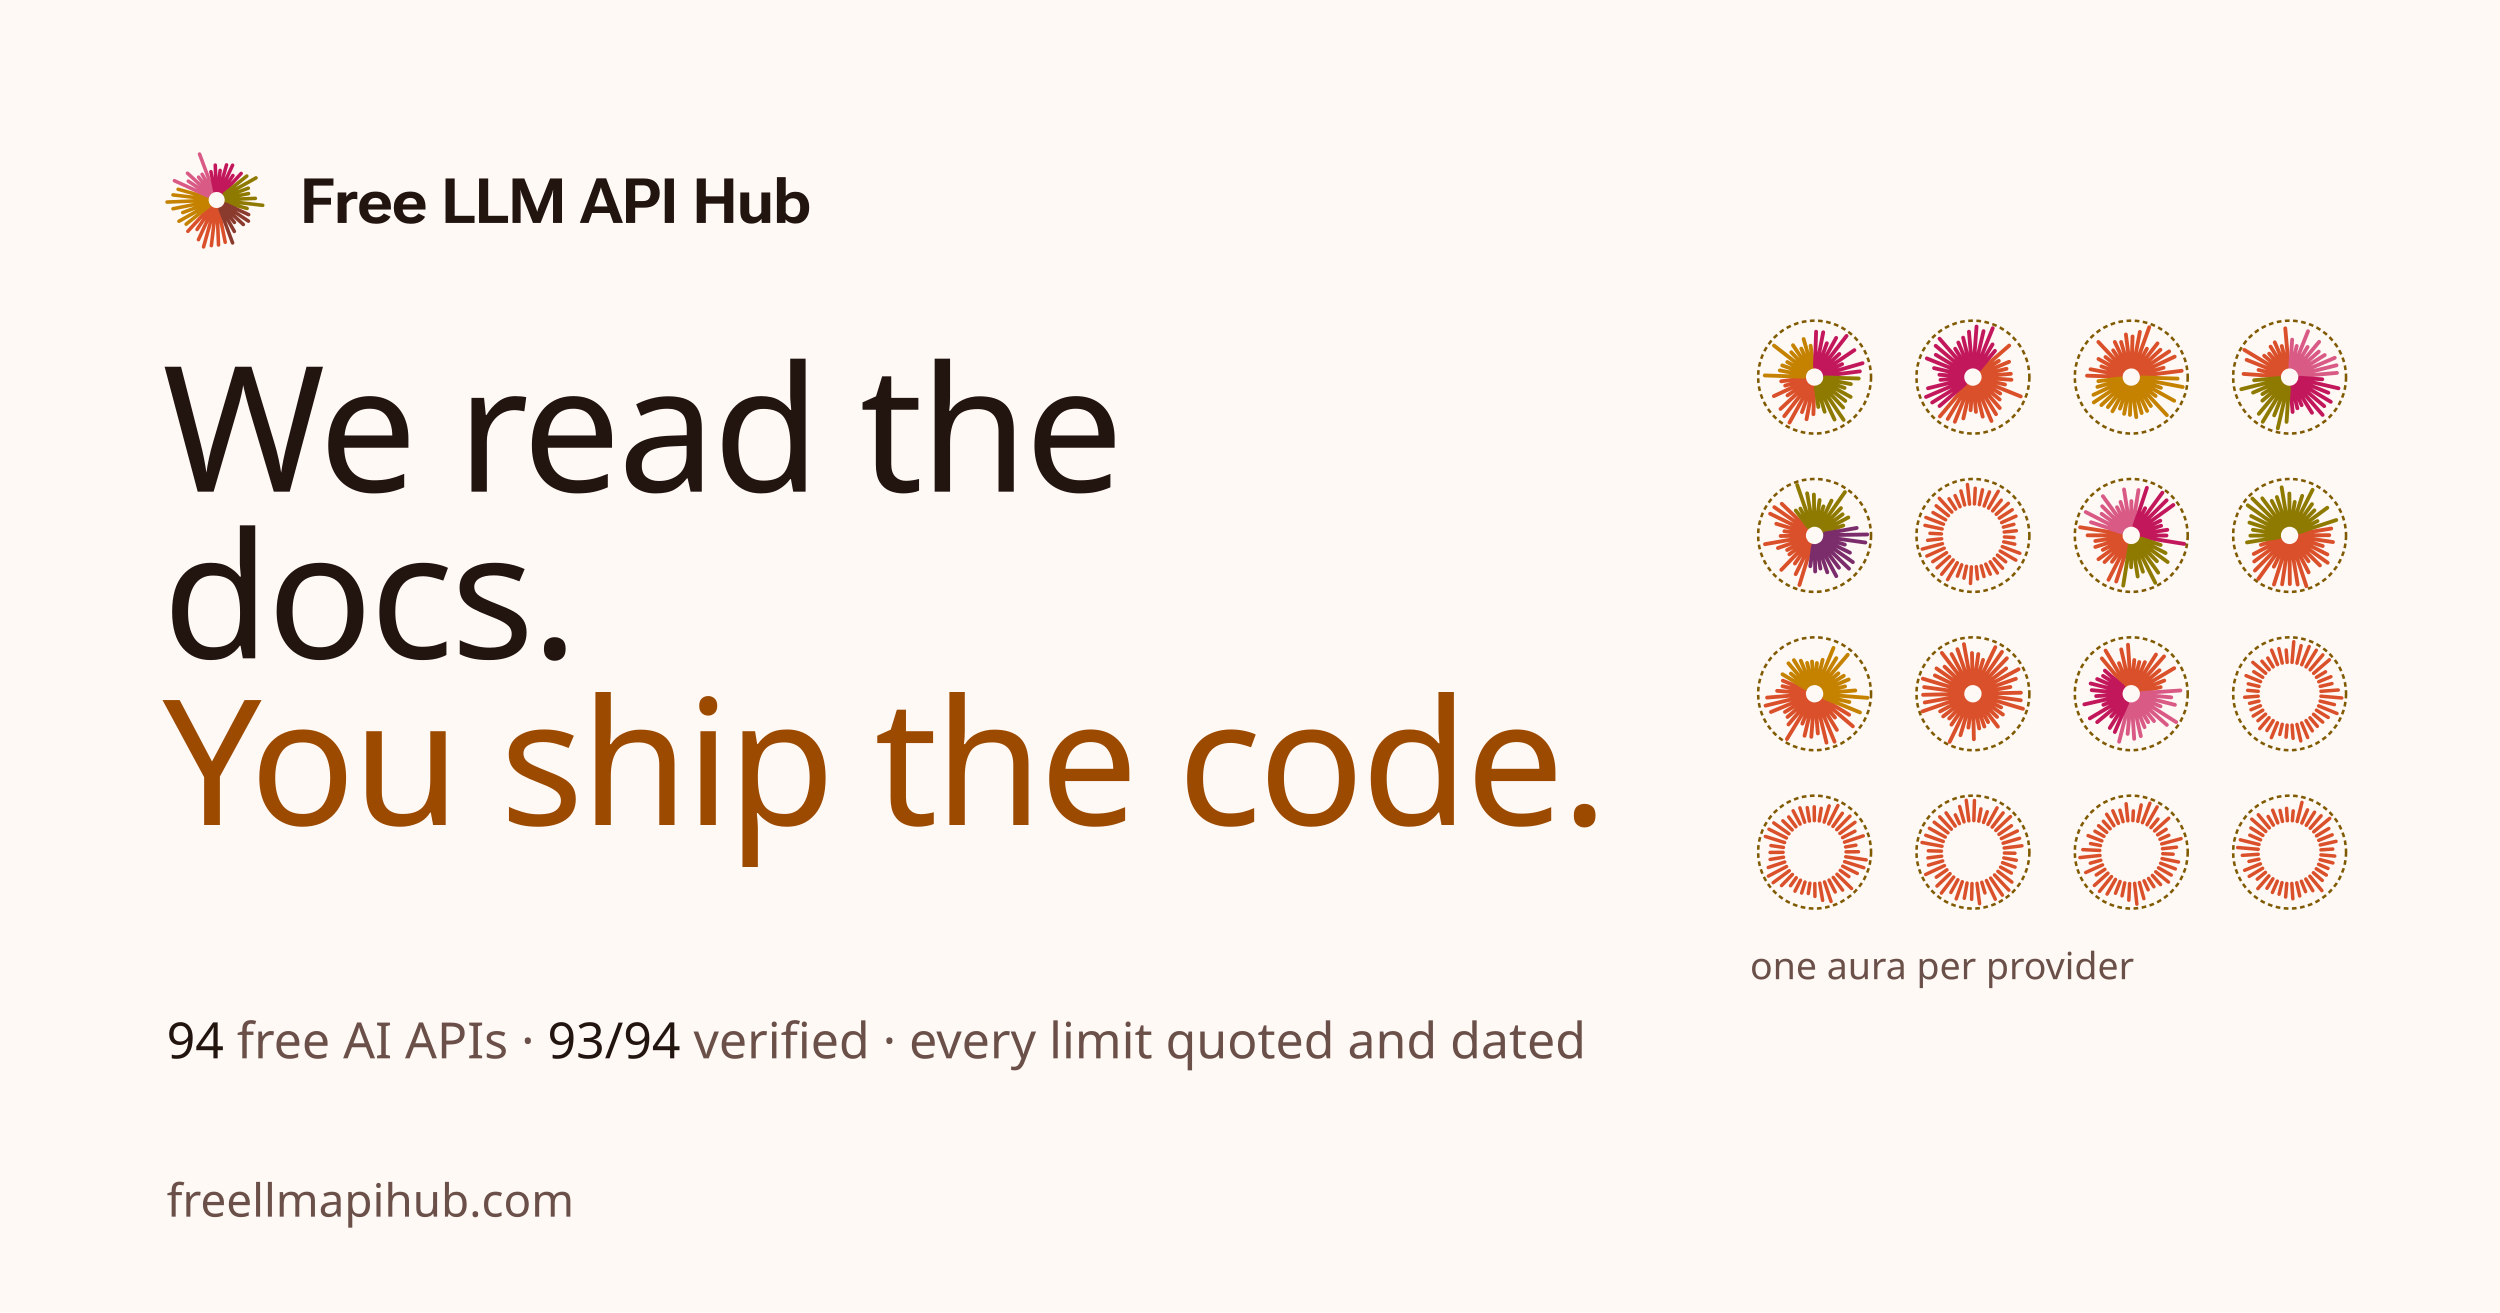
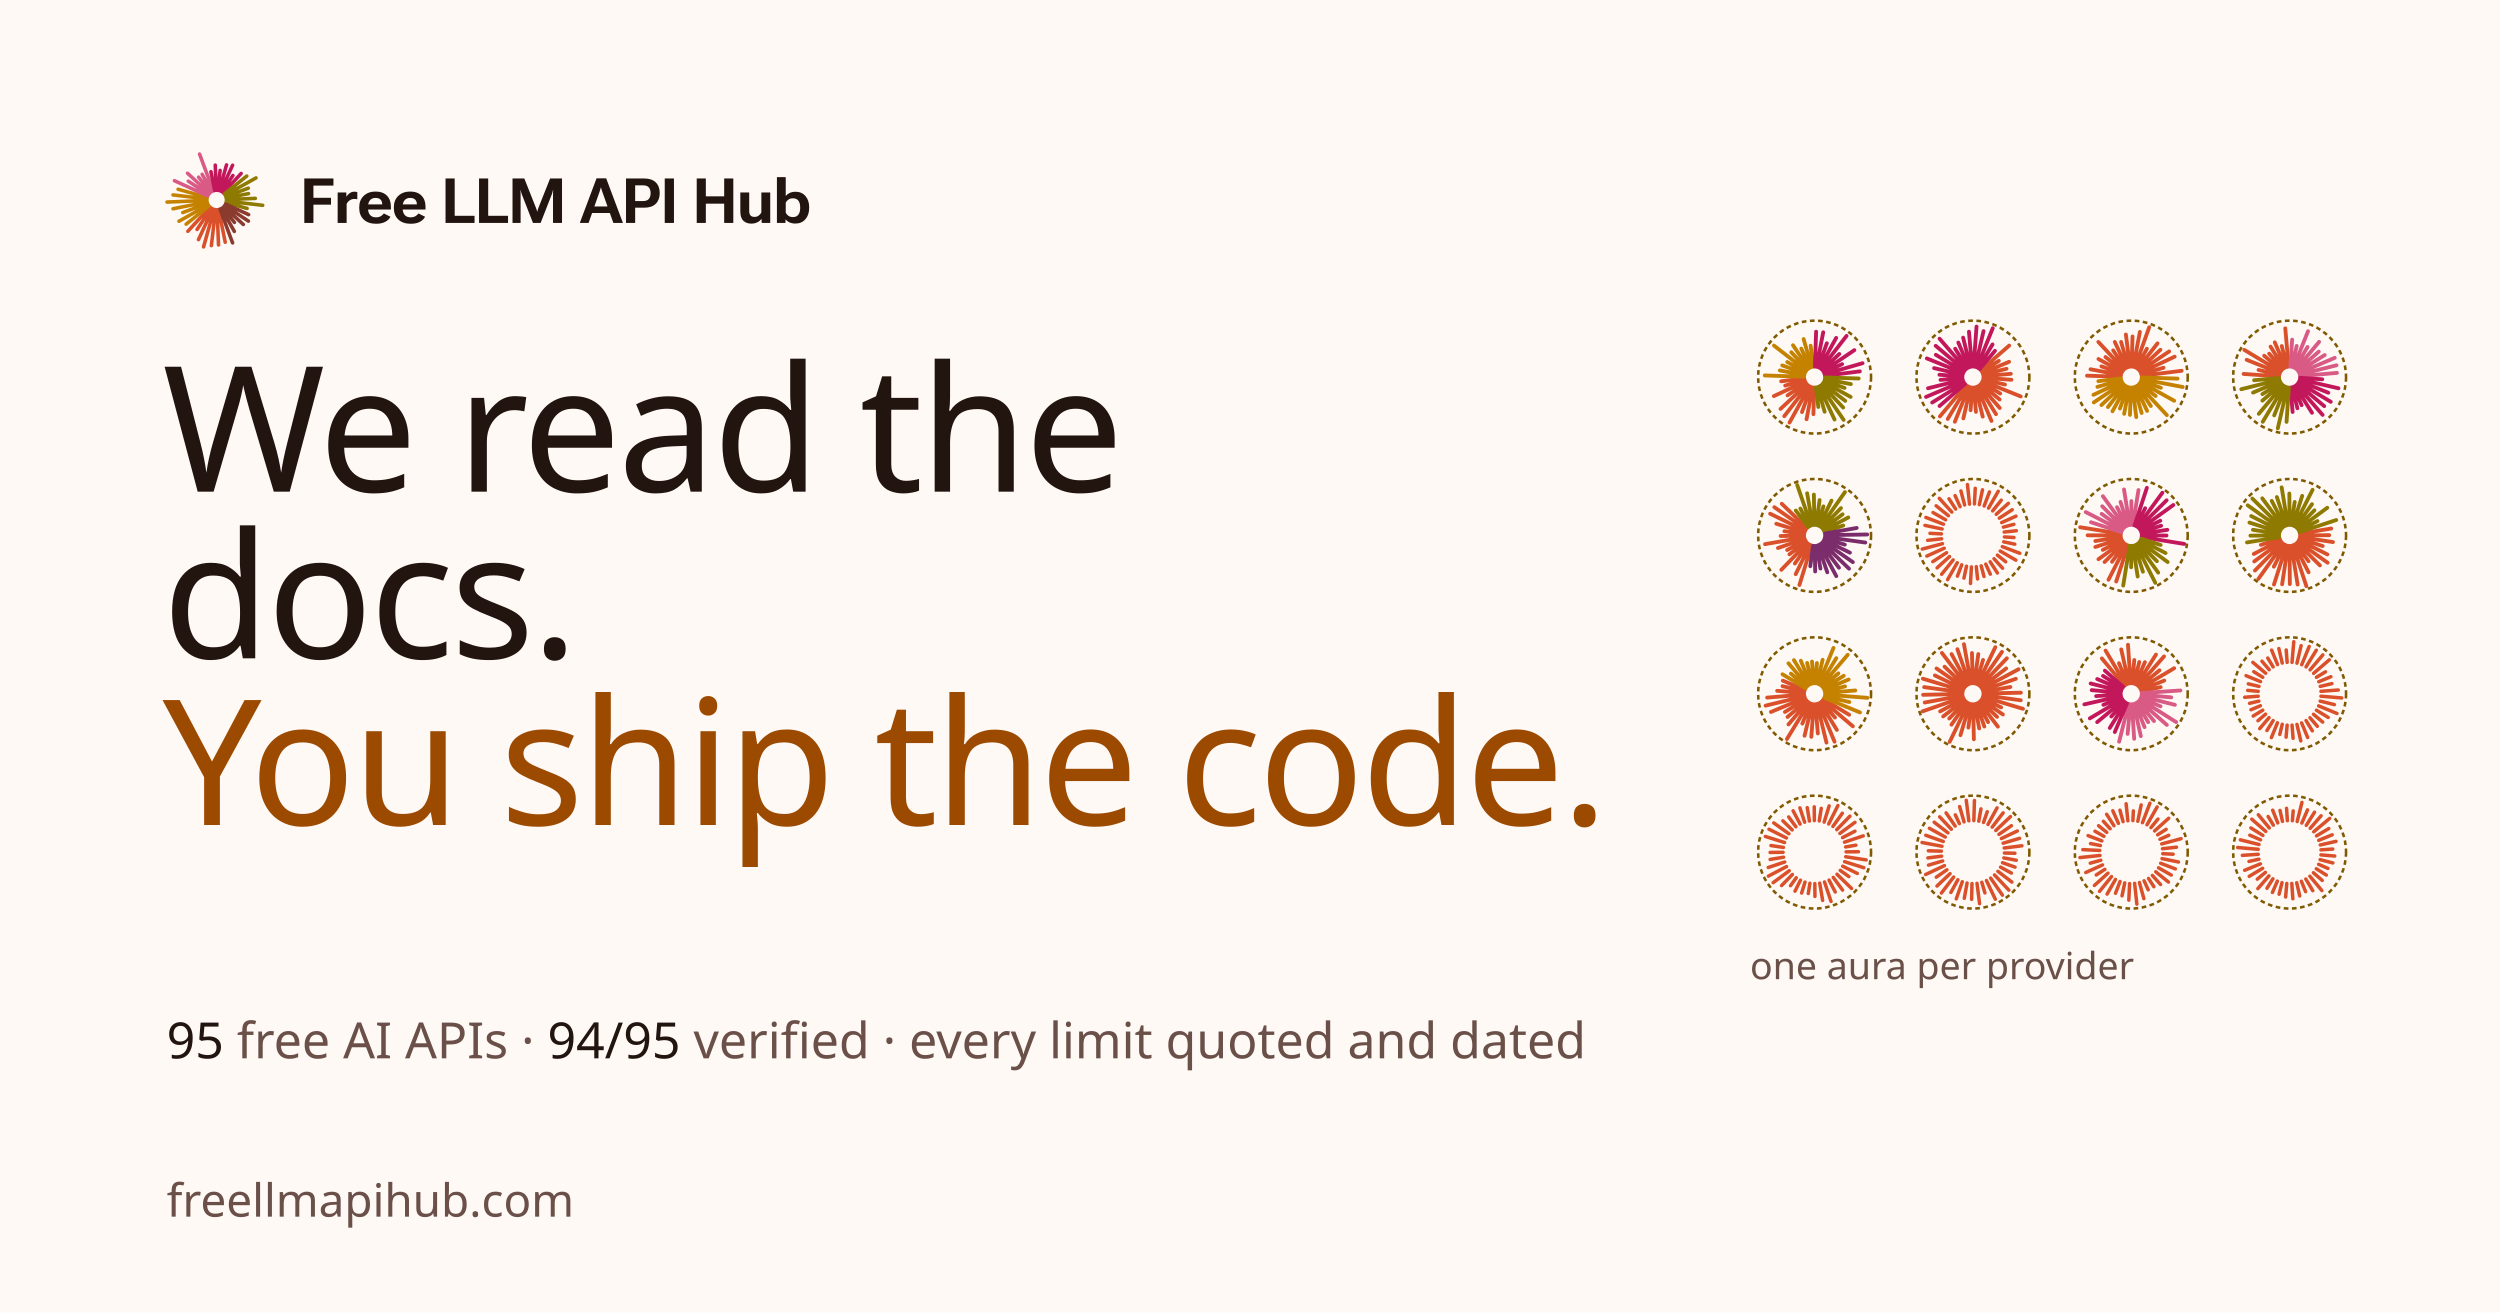
<svg xmlns="http://www.w3.org/2000/svg" width="1200" height="630" viewBox="0 0 1200 630">
  <rect width="1200" height="630" fill="#fff9f6" />
  <g transform="translate(78 70) scale(0.52)">
    <g fill="none" stroke-linecap="round" stroke-width="3.3">
      <path d="M51.8 58.8L57.9 89M50.4 59L51.7 91.5M49 58.9L45.1 92.1M47.6 58.7L37.9 93.3M46.3 58.2L33.2 86.6M45 57.5L31.9 77.2M43.9 56.6L23.4 78.9" stroke="#d9502a" />
      <path d="M42.9 55.6L21.8 72.3M42.2 54.4L15.2 69.6M41.6 53.1L18.7 61.6M41.2 51.8L9.7 58.1M41 50.4L4.2 51.9M41.1 49L9.7 45.3M41.3 47.6L14.4 40.1" stroke="#c48200" />
      <path d="M41.8 46.3L11 32.2M42.5 45L23.8 32.6M43.4 43.9L23.1 25.3M44.4 42.9L33.3 28.9M45.6 42.2L36.6 26.3M46.9 41.6L34.2 7.6" stroke="#d85a85" />
      <path d="M48.2 41.2L44.7 23.9M49.6 41L48.7 17.8M51 41.1L53.2 22.7M52.4 41.3L59.1 17.6M53.7 41.8L64.7 17.9M55 42.5L65 27.4M56.1 43.4L72.6 25.5" stroke="#c2185b" />
      <path d="M57.1 44.4L77.8 27.9M57.8 45.6L86.3 29.6M58.4 46.9L79.2 39.1M58.8 48.2L79.4 44.1M59 49.6L85.7 48.5M58.9 51L92.5 54.9M58.7 52.4L78.1 57.8" stroke="#8e7a00" />
      <path d="M58.2 53.7L79.5 63.5M57.5 55L79.3 69.5M56.6 56.1L74.6 72.6M55.6 57.1L66.4 70.7M54.4 57.8L66.3 79M53.1 58.4L64.7 89.6" stroke="#8b3a2e" />
    </g>
  </g>
  <path transform="translate(144 107) scale(0.014648)" fill="#22140f" d="M141 0H440V-599H1016V-822H440V-1223H1096V-1456H141ZM1234 0H1528V-623Q1562 -694 1629 -740Q1696 -785 1776 -785Q1808 -785 1833 -782Q1858 -778 1878 -772V-1009Q1866 -1013 1841 -1019Q1815 -1024 1785 -1024Q1699 -1024 1631 -977Q1562 -929 1524 -862H1520L1517 -998H1234ZM1941 -486Q1941 -252 2087 -112Q2234 28 2495 28Q2677 28 2796 -37Q2915 -101 2965 -202L2747 -310Q2710 -257 2647 -220Q2584 -183 2491 -183Q2361 -183 2295 -262Q2229 -341 2229 -477V-536Q2229 -663 2292 -741Q2354 -819 2475 -819Q2587 -819 2641 -762Q2694 -705 2694 -620V-606H2117V-438H2979V-531Q2979 -763 2847 -895Q2715 -1028 2476 -1028Q2237 -1028 2089 -888Q1941 -747 1941 -516ZM3075 -486Q3075 -252 3222 -112Q3369 28 3629 28Q3812 28 3930 -37Q4049 -101 4099 -202L3882 -310Q3844 -257 3781 -220Q3719 -183 3626 -183Q3496 -183 3430 -262Q3364 -341 3364 -477V-536Q3364 -663 3426 -741Q3488 -819 3610 -819Q3721 -819 3775 -762Q3829 -705 3829 -620V-606H3252V-438H4113V-531Q4113 -763 3981 -895Q3849 -1028 3611 -1028Q3371 -1028 3223 -888Q3075 -747 3075 -516ZM4769 0H5720V-234H5069V-1456H4769ZM5867 0H6817V-234H6167V-1456H5867ZM6964 0H7229L7229 -937Q7229 -969 7227 -1008Q7226 -1048 7224 -1076H7230Q7235 -1048 7246 -1009Q7256 -969 7268 -937L7634 0H7885L8252 -937Q8263 -969 8273 -1007Q8283 -1044 8289 -1076H8296Q8293 -1045 8292 -1007Q8291 -969 8291 -937L8291 0H8586V-1456H8195L7814 -497Q7802 -464 7792 -434Q7782 -404 7775 -371H7770Q7763 -404 7754 -434Q7744 -464 7731 -497L7351 -1456H6964ZM9169 0H9457L9820 -1032Q9833 -1069 9842 -1101Q9850 -1133 9858 -1162H9864Q9872 -1133 9880 -1101Q9889 -1069 9902 -1032L10268 0H10582L10033 -1461H9717ZM9456 -326H10281L10214 -540H9521ZM10683 0H10983V-499H11276Q11529 -498 11658 -627Q11788 -756 11788 -978Q11788 -1202 11657 -1329Q11527 -1456 11279 -1456H10683ZM10983 -716V-1232H11234Q11376 -1232 11432 -1162Q11489 -1092 11489 -975Q11489 -858 11432 -787Q11376 -716 11234 -716ZM11952 0H12254V-1456H11952ZM13000 0H13299V-631H13900V0H14199V-1456H13900V-871H13299V-1456H13000ZM14429 -377Q14429 -164 14528 -71Q14627 23 14788 23Q14902 23 14988 -20Q15074 -63 15121 -133H15124L15130 0H15409V-998H15118V-342Q15087 -280 15029 -238Q14972 -197 14896 -197Q14812 -197 14766 -241Q14720 -285 14720 -391V-998H14429ZM15628 0H15907L15911 -117H15914Q15953 -58 16040 -18Q16126 21 16236 21Q16439 21 16562 -121Q16685 -263 16685 -488V-518Q16685 -741 16563 -881Q16442 -1021 16238 -1021Q16128 -1021 16047 -983Q15967 -945 15917 -882V-1501H15628ZM15917 -335V-663Q15942 -719 16002 -763Q16063 -806 16150 -806Q16274 -806 16332 -728Q16390 -650 16390 -522V-482Q16390 -352 16332 -272Q16273 -191 16154 -191Q16062 -191 16002 -235Q15943 -279 15917 -335Z" />
  <text x="78" y="236" fill="#22140f" font-family="OG Display" font-size="84" letter-spacing="-1.5">We read the</text>
  <text x="78" y="316" fill="#22140f" font-family="OG Display" font-size="84" letter-spacing="-1.5">docs.</text>
  <text x="78" y="396" fill="#9c4a00" font-family="OG Display" font-size="84" letter-spacing="-1.5">You ship the code.</text>
  <text x="80" y="508" fill="#6a5048" font-family="OG Mono" font-size="24">
-     <tspan fill="#22140f" font-weight="500">94</tspan> free AI APIs · <tspan fill="#22140f" font-weight="500">93/94</tspan> verified · every limit quoted and dated</text>
+     <tspan fill="#22140f" font-weight="500">95</tspan> free AI APIs · <tspan fill="#22140f" font-weight="500">94/95</tspan> verified · every limit quoted and dated</text>
  <g transform="translate(843 153) scale(0.56)">
    <g fill="none" stroke-linecap="round" stroke-width="3.3">
      <path d="M49.7 59L49 81.8M48.3 58.8L43.1 86.1M46.9 58.5L39.2 80M45.7 57.9L28.5 89M44.5 57.1L24 83.5M43.4 56.2L20.8 77.3M42.6 55L26.8 65.7M41.9 53.8L15.1 66.3M41.4 52.5L24.8 57.3M41.1 51.1L21.4 53.6" stroke="#d9502a" />
      <path d="M41 49.7L7.3 48.6M41.2 48.3L20.2 44.3M41.5 46.9L22.3 40M42.1 45.7L26.6 37.1M42.9 44.5L15.2 23M43.8 43.4L30 28.7M45 42.6L31.5 22.7M46.2 41.9L38.6 25.6M47.5 41.4L40.6 17.4M48.9 41.1L46.6 23.1" stroke="#c48200" />
      <path d="M50.3 41L51.3 11.1M51.7 41.2L57.4 11.6M53.1 41.5L60.5 21M54.3 42.1L68.5 16.4M55.5 42.9L77.4 14.7M56.6 43.8L71.2 30.2M57.4 45L84.1 26.9M58.1 46.2L73.6 38.9M58.6 47.5L91.1 38.1M58.9 48.9L88.8 45.1" stroke="#c2185b" />
      <path d="M59 50.3L87.8 51.2M58.8 51.7L81.1 56M58.5 53.1L75.7 59.3M57.9 54.3L80.9 67M57.1 55.5L76.3 70.4M56.2 56.6L74.5 76.1M55 57.4L74.9 86.7M53.8 58.1L67.1 86.4M52.5 58.6L58.6 79.7M51.1 58.9L53.2 75.6" stroke="#8e7a00" />
    </g>
    <circle cx="50" cy="50" r="48.4" fill="none" stroke="#7f5a00" stroke-width="2.2" stroke-dasharray="4 3" />
  </g>
  <g transform="translate(919 153) scale(0.56)">
    <g fill="none" stroke-linecap="round" stroke-width="3.3">
      <path d="M56.8 44.1L81.1 23M57.6 45.2L72.2 36.1M58.3 46.5L81 36.9M58.7 47.8L78.8 42.9M59 49.2L82.5 47.2M59 50.6L83 52.3M58.8 52L77.5 56.4M58.3 53.4L91 66.6M57.7 54.6L73.4 64.1M56.9 55.8L72.9 69.2M55.9 56.8L73 76.5M54.8 57.6L69.8 81.8M53.5 58.3L65.9 87.6M52.2 58.7L58.4 83.9M50.8 59L52.6 79.8M49.4 59L48 78.4M48 58.8L41.8 85.4M46.6 58.3L34.5 88.3M45.4 57.7L28.4 85.9M44.2 56.9L21.7 83.7" stroke="#d9502a" />
      <path d="M43.2 55.9L21.4 74.8M42.4 54.8L15.1 71.8M41.7 53.5L9.8 67M41.3 52.2L11.5 59.6M41 50.8L22.2 52.4M41 49.4L21.3 48M41.2 48L16.7 42.3M41.7 46.6L10.5 34M42.3 45.4L18.2 30.9M43.1 44.2L18.1 23.2M44.1 43.2L21.4 17.1M45.2 42.4L34.8 25.7M46.5 41.7L37.5 20.4M47.8 41.3L41.6 16.2M49.2 41L46.6 11.1M50.6 41L53.1 6.7M52 41.2L59.1 10.6M53.4 41.7L67 8.1M54.6 42.3L66.8 22M55.8 43.1L68.9 27.5" stroke="#c2185b" />
    </g>
    <circle cx="50" cy="50" r="48.4" fill="none" stroke="#7f5a00" stroke-width="2.2" stroke-dasharray="4 3" />
  </g>
  <g transform="translate(995 153) scale(0.56)">
    <g fill="none" stroke-linecap="round" stroke-width="3.3">
      <path d="M41 49.7L12.1 48.8M41.2 48.3L15.1 43.3M41.5 46.9L24.4 40.8M42.1 45.7L21.9 34.5M42.9 44.5L27.9 32.8M43.8 43.4L21.8 19.9M44.9 42.6L34.5 27.1M46.2 41.9L35.9 19.9M47.5 41.4L41.3 19.9M48.9 41.1L45.4 13.5M50.3 41L51.1 15.2M51.7 41.2L57.4 11.3M53.1 41.5L65.4 7.3M54.3 42.1L63.4 25.7M55.5 42.9L72.5 21.1M56.6 43.8L75 26.6M57.4 44.9L82.5 28M58.1 46.2L87.2 32.5M58.6 47.5L77.7 42M58.9 48.9L93.2 44.6" stroke="#d9502a" />
      <path d="M59 50.3L89.7 51.3M58.8 51.7L94.1 58.5M58.5 53.1L75.4 59.2M57.9 54.3L86.8 70.3M57.1 55.5L70.9 66.2M56.2 56.6L80.5 82.6M55.1 57.4L66.8 74.8M53.8 58.1L63.6 79M52.5 58.6L58.9 80.8M51.1 58.9L54.3 84.3M49.7 59L48.9 82.4M48.3 58.8L43.9 81.5M46.9 58.5L40.3 77M45.7 57.9L33.9 79.3M44.5 57.1L30 75.7M43.4 56.2L24.4 74M42.6 55.1L17.9 71.7M41.9 53.8L17.6 65.2M41.4 52.5L21 58.4M41.1 51.1L21.8 53.5" stroke="#c48200" />
    </g>
    <circle cx="50" cy="50" r="48.4" fill="none" stroke="#7f5a00" stroke-width="2.2" stroke-dasharray="4 3" />
  </g>
  <g transform="translate(1071 153) scale(0.56)">
    <g fill="none" stroke-linecap="round" stroke-width="3.3">
      <path d="M41 49.4L10.6 47.3M41.2 48L23.4 43.9M41.7 46.6L13.2 35.2M42.3 45.4L11.2 26.7M43.1 44.2L28.2 31.7M44.1 43.2L32.5 29.9M45.2 42.4L33.7 23.9M46.5 41.7L37.3 20.2M47.8 41.3L43.3 23.4M49.2 41L46.3 8.2" stroke="#d9502a" />
      <path d="M50.6 41L52.2 17.9M52 41.2L56.1 23.3M53.4 41.7L65.8 10.7M54.6 42.3L65.4 24.2M55.8 43.1L75.3 19.8M56.8 44.1L75 28.2M57.6 45.2L80.1 31.1M58.3 46.5L88.7 33.5M58.7 47.8L90.2 39.9M59 49.2L90.6 46.4" stroke="#d85a85" />
      <path d="M59 50.6L78 51.9M58.8 52L91.9 59.6M58.3 53.4L83.2 63.4M57.7 54.6L85.3 71.2M56.9 55.8L79.7 74.9M55.9 56.8L78.3 82.4M54.8 57.6L69.2 80.6M53.5 58.3L60.3 74.1M52.2 58.7L56.7 76.7M50.8 59L52.6 79.9" stroke="#c2185b" />
      <path d="M49.4 59L47.4 88.4M48 58.8L39.9 93.9M46.6 58.3L36.8 82.8M45.4 57.7L27 88.3M44.2 56.9L23.6 81.5M43.2 55.9L26.7 70.2M42.4 54.8L26.7 64.6M41.7 53.5L18.7 63.3M41.3 52.2L8.6 60.4M41 50.8L19.6 52.7" stroke="#8e7a00" />
    </g>
    <circle cx="50" cy="50" r="48.4" fill="none" stroke="#7f5a00" stroke-width="2.2" stroke-dasharray="4 3" />
  </g>
  <g transform="translate(843 229) scale(0.56)">
    <g fill="none" stroke-linecap="round" stroke-width="3.3">
      <path d="M47.4 58.6L37 92.5M46.1 58.1L33.8 83.2M44.8 57.4L33.1 74.1M43.7 56.5L21.5 79.5M42.8 55.4L28.4 66.2M42.1 54.2L26.5 62.5M41.5 52.9L18.6 60.8M41.1 51.6L7.5 57.5M41 50.2L20.9 50.5M41.1 48.7L24.1 46.4M41.4 47.4L17.2 40M41.9 46.1L11.9 31.4M42.6 44.8L15.5 25.8M43.5 43.7L21.9 22.9" stroke="#d9502a" />
      <path d="M44.6 42.8L33.9 28.7M45.8 42.1L37.8 27M47.1 41.5L35.1 6.8M48.4 41.1L43.6 13.9M49.8 41L49.4 15M51.3 41.1L54.3 19.7M52.6 41.4L57.6 25.1M53.9 41.9L64.5 20.2M55.2 42.6L76 12.9M56.3 43.5L72.6 26.6M57.2 44.6L74 31.9M57.9 45.8L78.9 34.6M58.5 47.1L74.6 41.5" stroke="#8e7a00" />
      <path d="M58.9 48.4L86.1 43.6M59 49.8L95.1 49.2M58.9 51.3L93.5 56.1M58.6 52.6L75.9 57.9M58.1 53.9L80.3 64.8M57.4 55.2L82.8 72.9M56.5 56.3L79.5 78.5M55.4 57.2L70.9 77.7M54.2 57.9L68.6 84.9M52.9 58.5L60.9 81.6M51.6 58.9L55 78.4M50.2 59L50.5 80.9M48.7 58.9L46.3 76.4" stroke="#7b2d6b" />
    </g>
    <circle cx="50" cy="50" r="48.4" fill="none" stroke="#7f5a00" stroke-width="2.2" stroke-dasharray="4 3" />
  </g>
  <g transform="translate(919 229) scale(0.56)">
    <g fill="none" stroke-linecap="round" stroke-width="3">
      <path d="M76.8 47.1L87.2 46M77 51.3L85.2 51.8M76.4 55.5L85.9 57.5M75.2 59.6L90.2 65.3M73.4 63.4L86.8 71.2M71 66.9L78.1 72.6M68.1 70L75.4 78.1M64.8 72.6L71 82.2M61 74.6L64.9 83.2M57.1 76.1L59.5 85.2M52.9 76.8L54 87.3M48.7 77L47.9 91.2M44.5 76.4L42.3 86.6M40.4 75.2L36.7 84.9M36.6 73.4L28.3 87.9M33.1 71L23.2 83.3M30 68.1L19.3 77.8M27.4 64.8L15.6 72.5M25.4 61L10.5 67.7M23.9 57.1L6.6 61.7M23.2 52.9L11.2 54.2M23 48.7L13.2 48.2M23.6 44.5L8.9 41.4M24.8 40.4L9.7 34.6M26.6 36.6L15.8 30.4M29 33.1L18.5 24.6M31.9 30L21.2 18.2M35.2 27.4L29.5 18.6M39 25.4L34.7 15.9M42.9 23.9L39.7 11.9M47.1 23.2L45.3 6.4M51.3 23L52 9.6M55.5 23.6L58.2 10.9M59.6 24.8L64.2 12.7M63.4 26.6L71.7 12.2M66.9 29L74.3 19.8M70 31.9L80.4 22.5M72.6 35.2L83.7 28M74.6 39L86.9 33.5M76.1 42.9L85.1 40.5" stroke="#d9502a" />
    </g>
    <circle cx="50" cy="50" r="48.4" fill="none" stroke="#7f5a00" stroke-width="2.2" stroke-dasharray="4 3" />
  </g>
  <g transform="translate(995 229) scale(0.56)">
    <g fill="none" stroke-linecap="round" stroke-width="3.3">
      <path d="M47.2 58.6L37.1 89.5M45.9 58L30.5 88M44.7 57.3L33.5 72.6M43.6 56.4L27.1 72.8M42.7 55.3L21.9 70.4M42 54.1L25.6 62.4M41.4 52.8L19.2 59.9M41.1 51.4L19.2 54.8M41 50L12.6 49.9M41.1 48.6L6.2 43" stroke="#d9502a" />
      <path d="M41.4 47.2L15.5 38.7M42 45.9L11 30M42.7 44.7L24.6 31.5M43.6 43.6L25.1 25M44.7 42.7L25.7 16.4M45.9 42L37.8 25.8M47.2 41.4L40.8 21.3M48.6 41.1L43.8 10.6M50 41L50.1 20.6M51.4 41.1L56.2 11.1" stroke="#d85a85" />
      <path d="M52.8 41.4L63.4 9.2M54.1 42L61.9 26.7M55.3 42.7L76.7 13.4M56.4 43.6L80.3 19.9M57.3 44.7L86.1 23.9M58 45.9L74.9 37.4M58.6 47.2L75.6 41.7M58.9 48.6L80.9 45.2M59 50L80.2 50.1M58.9 51.4L95.4 57.3" stroke="#c2185b" />
      <path d="M58.6 52.8L75.2 58.2M58 54.1L79.4 65.1M57.3 55.3L81.2 72.8M56.4 56.4L72 72.1M55.3 57.3L73.1 81.9M54.1 58L70.6 90.6M52.8 58.6L60 81.1M51.4 58.9L55.5 85.2M50 59L49.9 77.3M48.6 58.9L43.1 93" stroke="#8e7a00" />
    </g>
    <circle cx="50" cy="50" r="48.4" fill="none" stroke="#7f5a00" stroke-width="2.2" stroke-dasharray="4 3" />
  </g>
  <g transform="translate(1071 229) scale(0.56)">
    <g fill="none" stroke-linecap="round" stroke-width="3.3">
      <path d="M58.9 48.5L85.7 44.1M59 50L84 49.8M58.9 51.4L87.2 55.7M58.6 52.7L78.4 59.1M58 54L82.4 66.3M57.3 55.3L82.6 73.4M56.4 56.3L76 75.7M55.3 57.3L66.2 72.1M54.1 58L66.3 81.6M52.8 58.5L64.4 93.5M51.5 58.9L56.9 92.1M50 59L50.2 91.7M48.6 58.9L43.6 91.9M47.3 58.6L36.6 92.1M46 58L36.5 76.8M44.7 57.3L23.2 87.3M43.7 56.4L20.3 80.1M42.7 55.3L19.7 72.3M42 54.1L19.3 65.9M41.5 52.8L25.4 58.1" stroke="#d9502a" />
      <path d="M41.1 51.5L13.5 56M41 50L16.4 50.2M41.1 48.6L18.6 45.2M41.4 47.3L15.6 39M42 46L17.1 33.4M42.7 44.7L14.1 24.2M43.6 43.7L18.1 18.4M44.7 42.7L26.6 18.2M45.9 42L34.7 20.4M47.2 41.5L39.1 17.1M48.5 41.1L43.2 8.8M50 41L49.8 14.1M51.4 41.1L54.4 21.3M52.7 41.4L60.8 16.1M54 42L69.7 10.9M55.3 42.7L69.2 23.2M56.3 43.6L71.3 28.5M57.3 44.7L82.3 26.3M58 45.9L73.9 37.7M58.5 47.2L90 36.8" stroke="#8e7a00" />
    </g>
    <circle cx="50" cy="50" r="48.4" fill="none" stroke="#7f5a00" stroke-width="2.2" stroke-dasharray="4 3" />
  </g>
  <g transform="translate(843 305) scale(0.56)">
    <g fill="none" stroke-linecap="round" stroke-width="3.3">
      <path d="M57.7 54.7L79.6 68M56.9 55.8L82.8 77.9M55.9 56.8L67.5 70.4M54.7 57.7L69.1 81M53.5 58.3L67.1 91.1M52.1 58.7L60.2 91.9M50.7 59L52.8 84M49.3 59L47.2 86.9M47.9 58.8L41.4 86M46.6 58.3L39.5 75.6M45.3 57.7L26.3 88.8M44.2 56.9L27.6 76.3M43.2 55.9L26.8 69.9M42.3 54.7L24.6 65.6M41.7 53.5L12.6 65.6M41.3 52.1L8 60.2M41 50.7L9.3 53.3M41 49.3L17.9 47.5M41.2 47.9L22.5 43.5M41.7 46.6L22.8 38.8" stroke="#d9502a" />
      <path d="M42.3 45.3L22.5 33.3M43.1 44.2L29.7 32.7M44.1 43.2L27.6 23.9M45.3 42.3L32.3 21.2M46.5 41.7L38.2 21.7M47.9 41.3L43.6 23.6M49.3 41L47.8 22.4M50.7 41L52 23.7M52.1 41.2L56.9 20.9M53.4 41.7L66.2 10.7M54.7 42.3L68.6 19.5M55.8 43.1L78.4 16.6M56.8 44.1L70.4 32.5M57.7 45.3L75 34.6M58.3 46.5L79.2 37.8M58.7 47.9L76.1 43.7M59 49.3L84.9 47.2M59 50.7L95.3 53.5M58.8 52.1L79.8 57.1M58.3 53.4L88.9 66" stroke="#c48200" />
    </g>
    <circle cx="50" cy="50" r="48.4" fill="none" stroke="#7f5a00" stroke-width="2.2" stroke-dasharray="4 3" />
  </g>
  <g transform="translate(919 305) scale(0.56)">
    <g fill="none" stroke-linecap="round" stroke-width="3.3">
      <path d="M47.4 58.6L39.3 85.5M46.1 58.1L30.1 91.2M44.9 57.4L31.6 76.5M43.8 56.5L29.7 71.2M42.8 55.4L24.5 69.4M42.1 54.3L21.9 65.1M41.5 53L6.8 65.1M41.1 51.6L8.7 57.5M41 50.2L7.3 50.9M41.1 48.8L8.2 44.3M41.4 47.4L7.1 37.1M41.9 46.1L17.4 34.3M42.6 44.9L18.8 28.3M43.5 43.8L25.7 26.8M44.6 42.8L23.4 15M45.7 42.1L31.7 16M47 41.5L36.7 11.8M48.4 41.1L42.3 7.5M49.8 41L49.2 15.1M51.2 41.1L54.6 16M52.6 41.4L58.7 21M53.9 41.9L69.2 10.1M55.1 42.6L74.9 14.1M56.2 43.5L79.1 19.6M57.2 44.6L78.5 28.3M57.9 45.7L89.1 29M58.5 47L86.8 37.2M58.9 48.4L82.1 44.2M59 49.8L91.1 49.1M58.9 51.2L91 55.6M58.6 52.6L92.9 62.9M58.1 53.9L74.2 61.7M57.4 55.1L75.7 67.8M56.5 56.2L70.7 69.8M55.4 57.2L71.4 78.2M54.3 57.9L63 74.3M53 58.5L59.8 78.1M51.6 58.9L55.4 79.7M50.2 59L50.8 89M48.8 58.9L46.1 79" stroke="#d9502a" />
    </g>
    <circle cx="50" cy="50" r="48.4" fill="none" stroke="#7f5a00" stroke-width="2.2" stroke-dasharray="4 3" />
  </g>
  <g transform="translate(995 305) scale(0.56)">
    <g fill="none" stroke-linecap="round" stroke-width="3.3">
      <path d="M44.2 43.1L24.8 19.7M45.4 42.3L28 13M46.7 41.6L39.5 23.8M48 41.2L41.4 12M49.4 41L47.2 8M50.8 41L52.6 21.1M52.2 41.3L56.9 22.8M53.6 41.7L61.7 22.9M54.8 42.4L71.2 16.4M55.9 43.2L78.1 18M56.9 44.2L74.2 29.9M57.7 45.4L86.8 28.1M58.4 46.7L78.3 38.7M58.8 48L75.2 44.3" stroke="#d9502a" />
      <path d="M59 49.4L92.1 47.2M59 50.8L84.3 53.1M58.7 52.2L87.4 59.5M58.3 53.6L75.1 60.8M57.6 54.8L88.5 74.3M56.8 55.9L80.5 76.7M55.8 56.9L69.5 73.4M54.6 57.7L64.5 74.3M53.3 58.4L61.4 78.6M52 58.8L58.2 86.3M50.6 59L52.5 88.6M49.2 59L46.9 84.4M47.8 58.7L39.6 91.1" stroke="#d85a85" />
      <path d="M46.4 58.3L35.9 82.8M45.2 57.6L31.6 79.3M44.1 56.8L32.9 69.5M43.1 55.8L20.8 74.3M42.3 54.6L14.5 71.1M41.6 53.3L26.1 59.5M41.2 52L9.8 59.1M41 50.6L19.9 52M41 49.2L16.1 46.9M41.3 47.8L15.2 41.2M41.7 46.4L20.8 37.4M42.4 45.2L25.8 34.7M43.2 44.1L27.4 30.2" stroke="#c2185b" />
    </g>
    <circle cx="50" cy="50" r="48.4" fill="none" stroke="#7f5a00" stroke-width="2.2" stroke-dasharray="4 3" />
  </g>
  <g transform="translate(1071 305) scale(0.56)">
    <g fill="none" stroke-linecap="round" stroke-width="3">
      <path d="M76.9 52.1L94.7 53.6M76.2 56.3L88.4 59.3M74.9 60.4L90.6 66.9M73 64.1L83.1 70.3M70.5 67.6L78.4 74.3M67.5 70.6L73.8 77.9M64.1 73L69.5 81.8M60.3 75L65.5 87.5M56.3 76.3L59.6 90.4M52.1 76.9L53 88.2M47.9 76.9L47 87.2M43.7 76.2L41.6 84.9M39.6 74.9L34.4 87.6M35.9 73L30.6 81.5M32.4 70.5L24.4 79.9M29.4 67.5L22.9 73.1M27 64.1L18.8 69.1M25 60.3L16.9 63.7M23.7 56.3L15.7 58.2M23.1 52.1L11.5 53M23.1 47.9L14.1 47.1M23.8 43.7L14.6 41.5M25.1 39.6L12.7 34.5M27 35.9L19.3 31.1M29.5 32.4L18.5 23.1M32.5 29.4L26.3 22.1M35.9 27L31.3 19.4M39.7 25L34.6 12.6M43.7 23.7L40.8 11.3M47.9 23.1L47.1 12.5M52.1 23.1L53.6 5.4M56.3 23.8L59.9 8.8M60.4 25.1L66.8 9.5M64.1 27L72.9 12.7M67.6 29.5L78.5 16.7M70.6 32.5L84.1 20.9M73 35.9L80.8 31.2M75 39.7L85.4 35.4M76.3 43.7L86.3 41.3M76.9 47.9L91.7 46.8" stroke="#d9502a" />
    </g>
    <circle cx="50" cy="50" r="48.4" fill="none" stroke="#7f5a00" stroke-width="2.2" stroke-dasharray="4 3" />
  </g>
  <g transform="translate(843 381) scale(0.56)">
    <g fill="none" stroke-linecap="round" stroke-width="3">
      <path d="M45.6 23.4L43.7 11.9M49.8 23L49.7 11.2M54 23.3L55.7 12.5M58.2 24.3L62.5 10.4M62.1 25.9L70 10.1M65.7 28L73.8 16.7M69 30.8L80.3 19.2M71.7 34L84.6 24.5M74 37.6L84.6 32.1M75.6 41.5L91.7 36.1M76.6 45.6L85.4 44.1M77 49.8L87.6 49.7M76.7 54L94.2 56.7M75.7 58.2L92.2 63.4M74.1 62.1L86.6 68.3M72 65.7L79.4 71M69.2 69L81.7 81.2M66 71.7L74 82.6M62.4 74L67.7 84.2M58.5 75.6L64.1 92.3M54.4 76.6L56.9 91.4M50.2 77L50.3 88M46 76.7L44.6 85.5M41.8 75.7L38.9 85.1M37.9 74.1L33.2 83.5M34.3 72L29.4 78.8M31 69.2L21.7 78.7M28.3 66L14.5 76.2M26 62.4L10.4 70.6M24.4 58.5L10.3 63.2M23.4 54.4L11.9 56.3M23 50.2L11.9 50.3M23.3 46L12.6 44.4M24.3 41.8L7.8 36.6M25.9 37.9L10.9 30.4M28 34.3L15 25M30.8 31L22.8 23.2M34 28.3L27.8 19.9M37.6 26L31.6 14.6M41.5 24.4L37.4 12.1" stroke="#d9502a" />
    </g>
    <circle cx="50" cy="50" r="48.4" fill="none" stroke="#7f5a00" stroke-width="2.2" stroke-dasharray="4 3" />
  </g>
  <g transform="translate(919 381) scale(0.56)">
    <g fill="none" stroke-linecap="round" stroke-width="3">
      <path d="M23.2 53.5L11.4 55M23 49.2L11.8 48.9M23.5 45L6.4 41.8M24.6 40.9L9.6 35.6M26.3 37.1L12.7 29.6M28.6 33.5L16.8 24.4M31.5 30.4L21.5 19.8M34.8 27.7L27 16.4M38.4 25.6L34.9 18.1M42.4 24.1L38.6 11M46.5 23.2L44.3 5.6M50.8 23L51.3 5.8M55 23.5L56.9 13M59.1 24.6L62.3 15.4M62.9 26.3L70.7 12.1M66.5 28.6L75.9 16.4M69.6 31.5L82.2 19.6M72.3 34.8L83 27.4M74.4 38.4L88.1 31.9M75.9 42.4L90 38.2M76.8 46.5L92 44.6M77 50.8L86 51M76.5 55L87.2 57M75.4 59.1L86.1 62.9M73.7 62.9L83 68M71.4 66.5L83.4 75.7M68.5 69.6L80.8 82.6M65.2 72.3L75.3 86.9M61.6 74.4L69.2 90.4M57.6 75.9L60.3 85M53.5 76.8L55.7 94.2M49.2 77L48.9 90.5M45 76.5L42.6 89.6M40.9 75.4L35.7 90.1M37.1 73.7L31.1 84.6M33.5 71.4L23 85.1M30.4 68.5L19.2 79.1M27.7 65.2L18.6 71.5M25.6 61.6L9.5 69.2M24.1 57.6L11.9 61.2" stroke="#d9502a" />
    </g>
    <circle cx="50" cy="50" r="48.4" fill="none" stroke="#7f5a00" stroke-width="2.2" stroke-dasharray="4 3" />
  </g>
  <g transform="translate(995 381) scale(0.56)">
    <g fill="none" stroke-linecap="round" stroke-width="3">
      <path d="M35.2 27.4L28.9 17.6M39 25.4L34.2 14.6M43 23.9L40.3 14.1M47.1 23.2L45.6 8.6M51.4 23L51.8 14.7M55.6 23.6L58.5 9.6M59.6 24.8L66 8.1M63.5 26.6L72.2 11.3M66.9 29L72.9 21.7M70 31.9L82.1 21M72.6 35.2L79.9 30.5M74.6 39L82.2 35.6M76.1 43L92.7 38.5M76.8 47.1L88.8 45.8M77 51.4L85.9 51.8M76.4 55.6L90.5 58.5M75.2 59.6L87.8 64.4M73.4 63.5L84.3 69.7M71 66.9L81.9 75.7M68.1 70L75.1 77.8M64.8 72.6L69.4 79.7M61 74.6L64.5 82.3M57 76.1L60.8 89.9M52.9 76.8L54.8 94.6M48.6 77L47.9 91.2M44.4 76.4L42.1 87.5M40.4 75.2L36.5 85.3M36.5 73.4L29.3 86M33.1 71L22.8 83.7M30 68.1L18.4 78.6M27.4 64.8L20 69.6M25.4 61L11 67.5M23.9 57L14.9 59.5M23.2 52.9L6 54.7M23 48.6L8.5 47.9M23.6 44.4L15.1 42.7M24.8 40.4L13 35.9M26.6 36.5L18.9 32.1M29 33.1L22 27.4M31.9 30L26.1 23.6" stroke="#d9502a" />
    </g>
    <circle cx="50" cy="50" r="48.4" fill="none" stroke="#7f5a00" stroke-width="2.2" stroke-dasharray="4 3" />
  </g>
  <g transform="translate(1071 381) scale(0.56)">
    <g fill="none" stroke-linecap="round" stroke-width="3">
      <path d="M70.4 67.7L78 74.3M67.4 70.7L77.7 83M63.9 73.1L69.9 83.1M60.1 75L63.7 83.9M56.1 76.3L58.7 87.6M51.9 76.9L52.8 90M47.6 76.9L46.6 88.5M43.5 76.2L41 86.1M39.5 74.9L35.3 84.6M35.7 72.9L30.6 81M32.3 70.4L22.8 81.3M29.3 67.4L22.3 73.2M26.9 63.9L15.4 70.8M25 60.1L11.5 65.6M23.7 56.1L15.2 58M23.1 51.9L9.5 52.8M23.1 47.6L5.5 46.1M23.8 43.5L7.8 39.5M25.1 39.5L15.9 35.5M27.1 35.7L16.8 29.3M29.6 32.3L17.6 21.8M32.6 29.3L23.2 18M36.1 26.9L31.6 19.5M39.9 25L35.5 14.1M43.9 23.7L41.8 14.3M48.1 23.1L47.4 12.5M52.4 23.1L53.1 14.7M56.5 23.8L60.6 7.4M60.5 25.1L65.4 13.8M64.3 27.1L71.4 15.8M67.7 29.6L77 18.9M70.7 32.6L84.4 21.1M73.1 36.1L83.6 29.8M75 39.9L86.5 35.2M76.3 43.9L89.8 40.8M76.9 48.1L87 47.4M76.9 52.4L88.7 53.4M76.2 56.5L87.1 59.3M74.9 60.5L82.9 64M72.9 64.3L81.5 69.7" stroke="#d9502a" />
    </g>
    <circle cx="50" cy="50" r="48.4" fill="none" stroke="#7f5a00" stroke-width="2.2" stroke-dasharray="4 3" />
  </g>
  <text x="840" y="470" fill="#6a5048" font-family="OG Mono" font-size="18">one aura per provider</text>
  <text x="80" y="584" fill="#6a5048" font-family="OG Mono" font-size="22">freellmapihub.com</text>
</svg>
